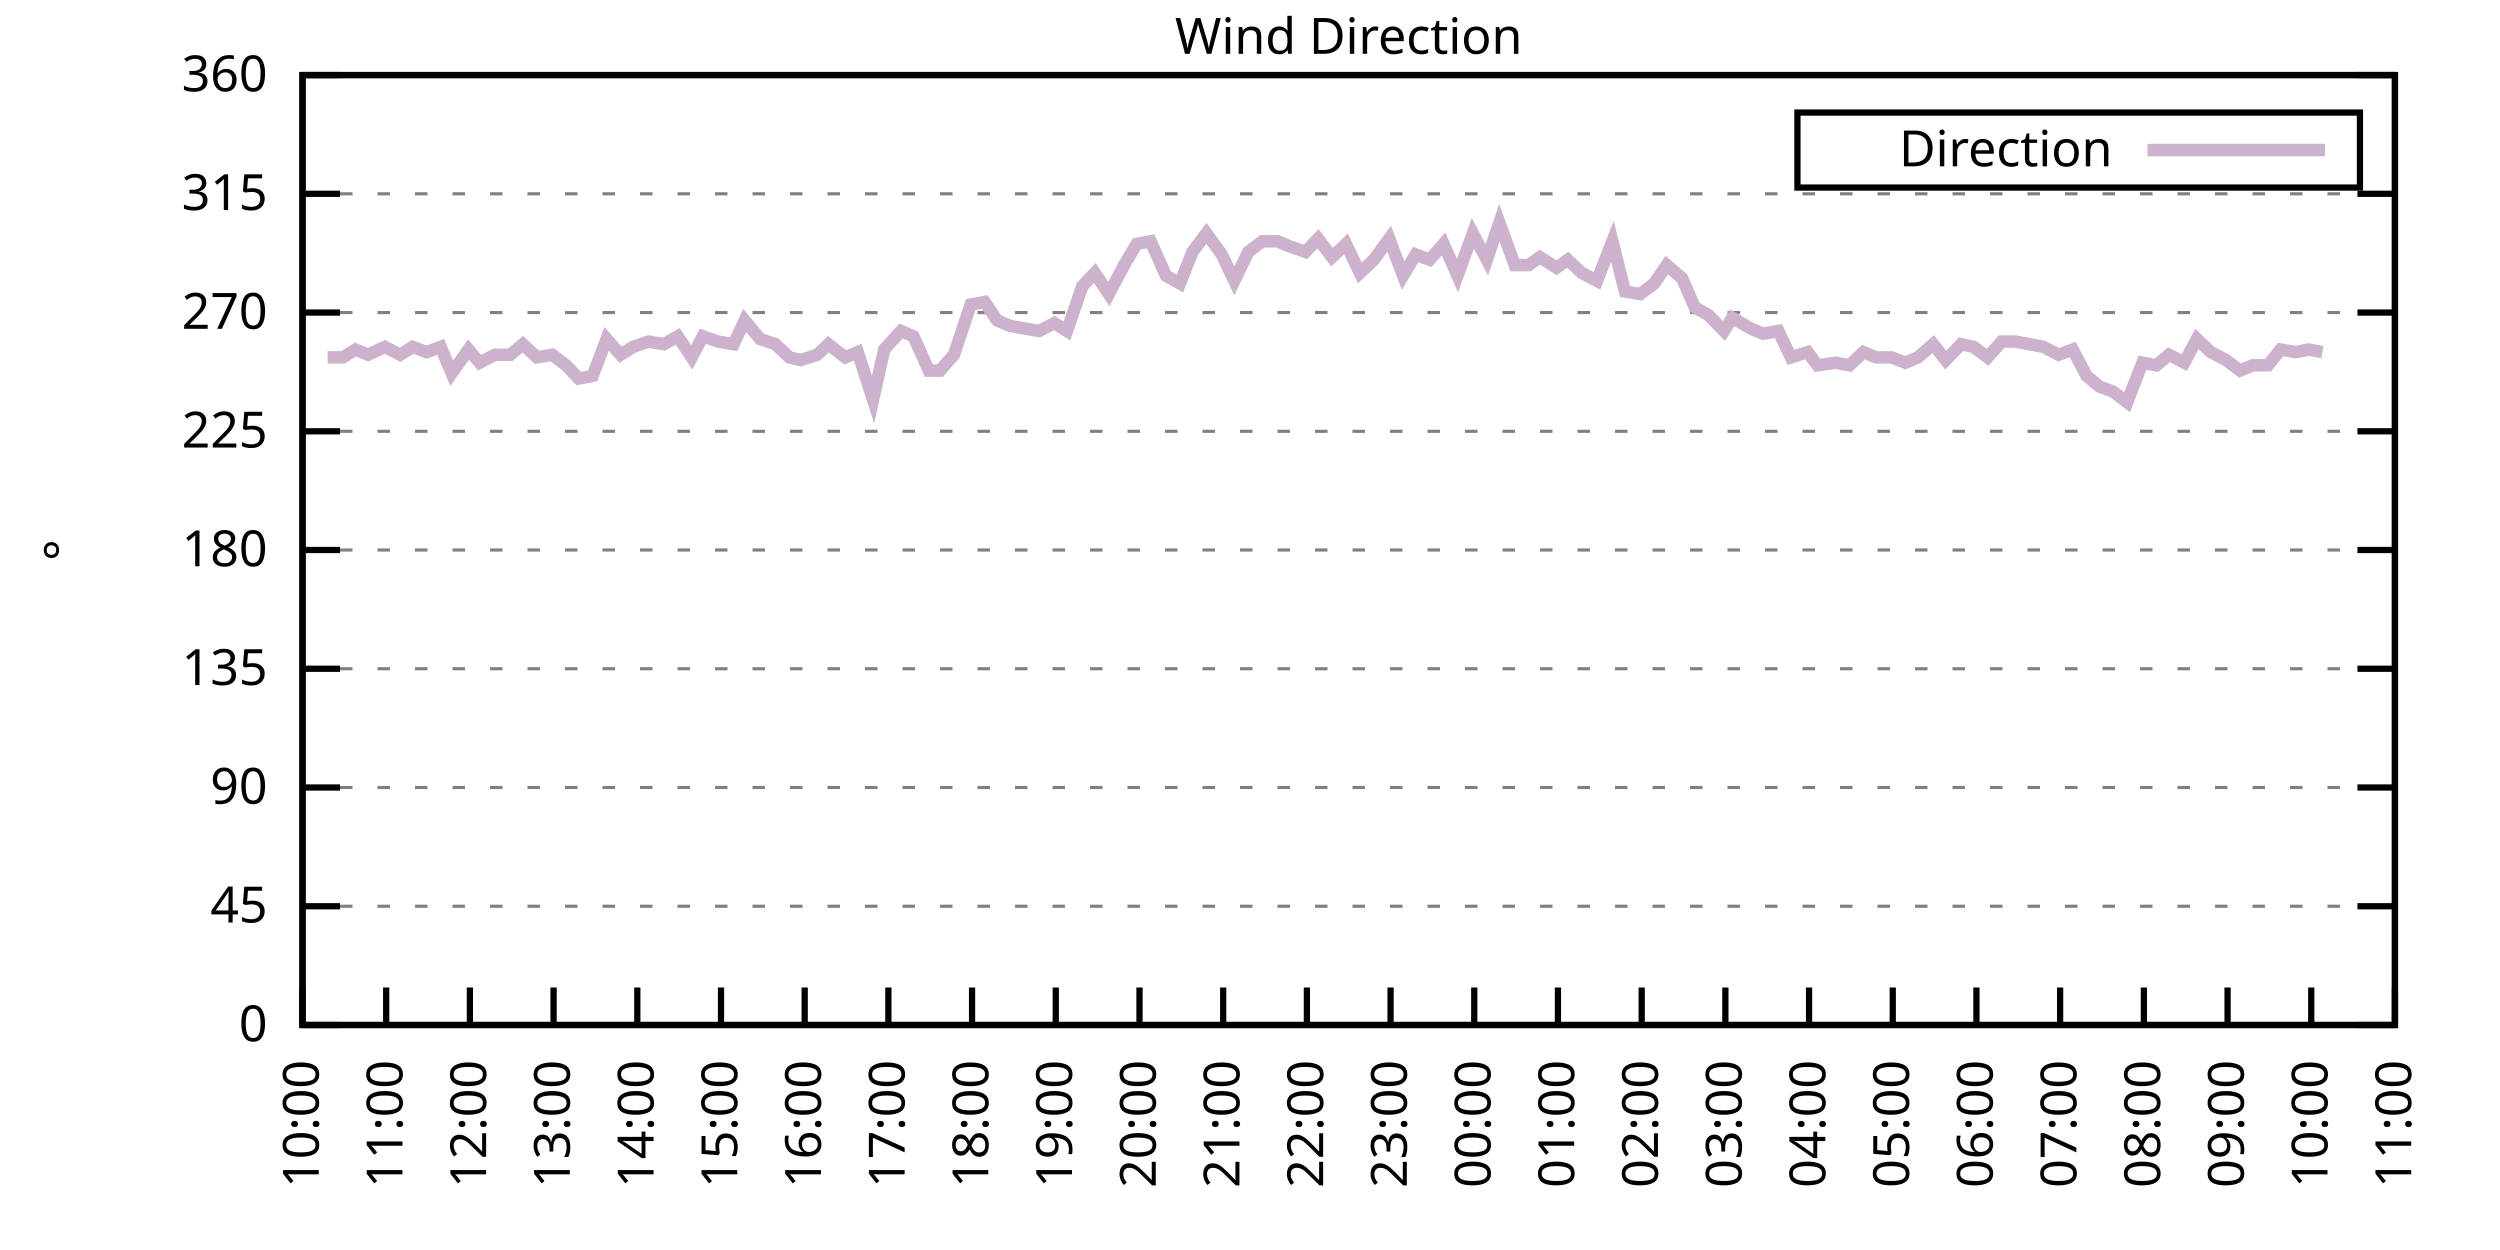
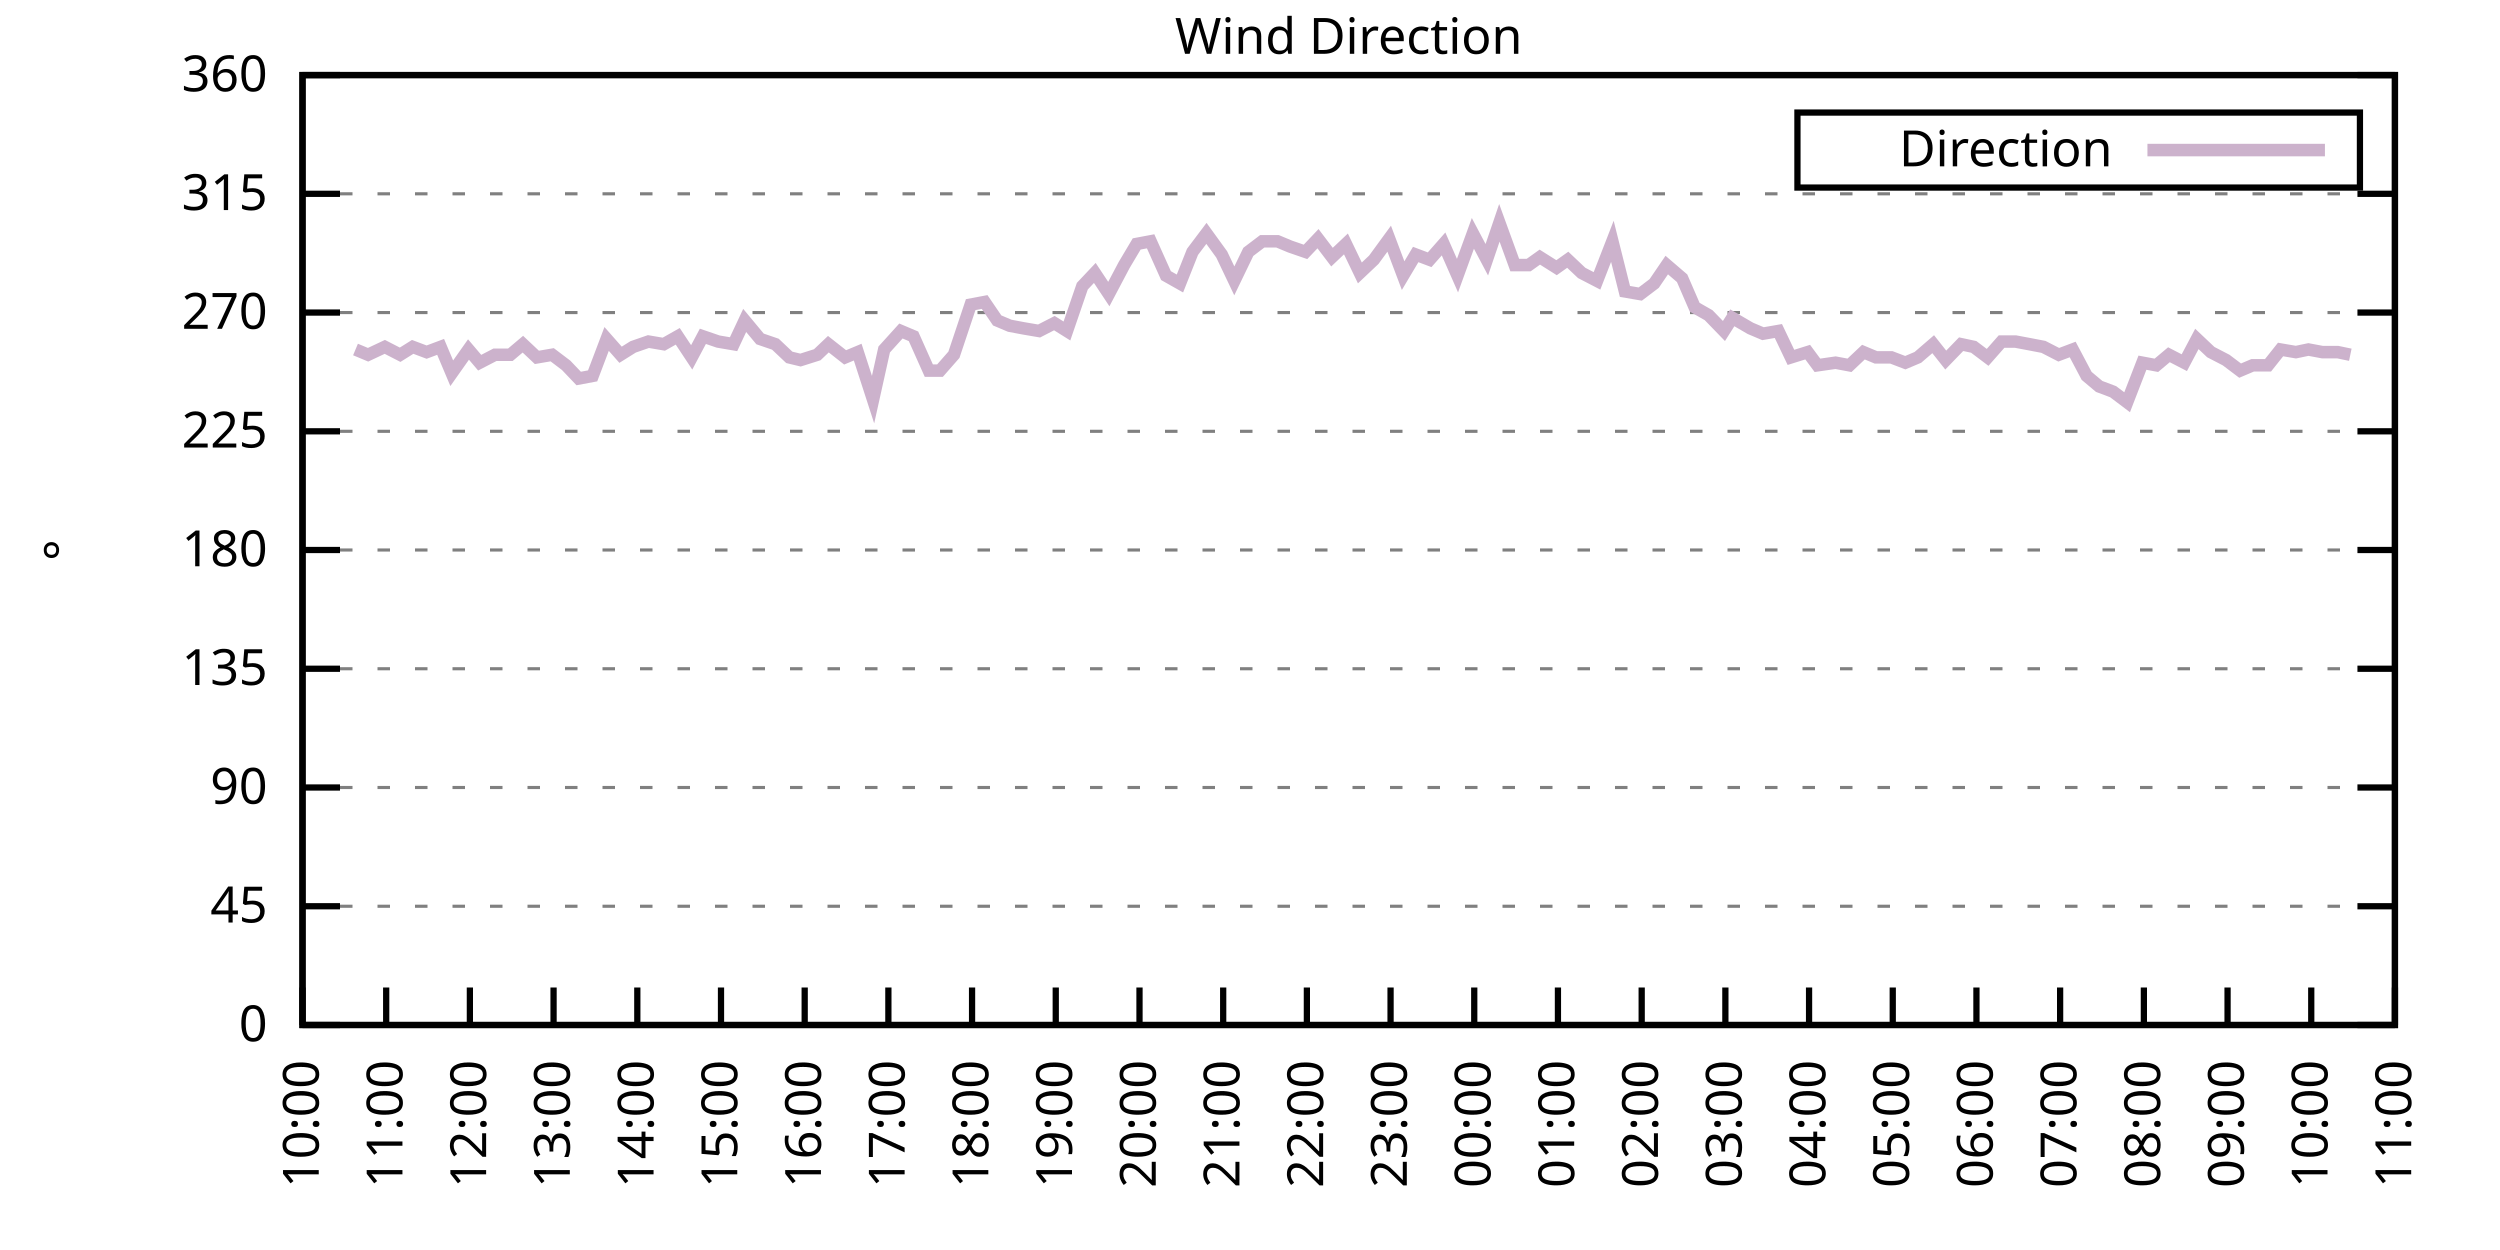
<svg xmlns="http://www.w3.org/2000/svg" xmlns:xlink="http://www.w3.org/1999/xlink" width="400" height="200" viewBox="0 0 400 200">
  <g id="gnuplot_canvas">
    <rect x="0" y="0" width="400" height="200" fill="none" />
    <defs>
      <circle id="gpDot" r="0.5" stroke-width="0.5" stroke="currentColor" />
      <path id="gpPt0" stroke-width="0.333" stroke="currentColor" d="M-1,0 h2 M0,-1 v2" />
      <path id="gpPt1" stroke-width="0.333" stroke="currentColor" d="M-1,-1 L1,1 M1,-1 L-1,1" />
      <path id="gpPt2" stroke-width="0.333" stroke="currentColor" d="M-1,0 L1,0 M0,-1 L0,1 M-1,-1 L1,1 M-1,1 L1,-1" />
      <rect id="gpPt3" stroke-width="0.333" stroke="currentColor" x="-1" y="-1" width="2" height="2" />
      <rect id="gpPt4" stroke-width="0.333" stroke="currentColor" fill="currentColor" x="-1" y="-1" width="2" height="2" />
      <circle id="gpPt5" stroke-width="0.333" stroke="currentColor" cx="0" cy="0" r="1" />
      <use xlink:href="#gpPt5" id="gpPt6" fill="currentColor" stroke="none" />
      <path id="gpPt7" stroke-width="0.333" stroke="currentColor" d="M0,-1.33 L-1.33,0.67 L1.33,0.67 z" />
      <use xlink:href="#gpPt7" id="gpPt8" fill="currentColor" stroke="none" />
      <use xlink:href="#gpPt7" id="gpPt9" stroke="currentColor" transform="rotate(180)" />
      <use xlink:href="#gpPt9" id="gpPt10" fill="currentColor" stroke="none" />
      <use xlink:href="#gpPt3" id="gpPt11" stroke="currentColor" transform="rotate(45)" />
      <use xlink:href="#gpPt11" id="gpPt12" fill="currentColor" stroke="none" />
      <path id="gpPt13" stroke-width="0.333" stroke="currentColor" d="M0,1.330 L1.265,0.411 L0.782,-1.067 L-0.782,-1.076 L-1.265,0.411 z" />
      <use xlink:href="#gpPt13" id="gpPt14" fill="currentColor" stroke="none" />
      <filter id="textbox" filterUnits="objectBoundingBox" x="0" y="0" height="1" width="1">
        <feFlood flood-color="white" flood-opacity="1" result="bgnd" />
        <feComposite in="SourceGraphic" in2="bgnd" operator="atop" />
      </filter>
      <filter id="greybox" filterUnits="objectBoundingBox" x="0" y="0" height="1" width="1">
        <feFlood flood-color="lightgrey" flood-opacity="1" result="grey" />
        <feComposite in="SourceGraphic" in2="grey" operator="atop" />
      </filter>
    </defs>
    <g fill="none" color="white" stroke="currentColor" stroke-width="1.00" stroke-linecap="butt" stroke-linejoin="miter">
</g>
    <g fill="none" color="black" stroke="currentColor" stroke-width="1.00" stroke-linecap="butt" stroke-linejoin="miter">
      <g stroke="none" shape-rendering="crispEdges">
        <polygon fill="rgb(255, 255, 255)" points="48.40,164.00 383.18,164.00 383.18,12.02 48.40,12.02 " />
      </g>
    </g>
    <g fill="none" color="black" stroke="currentColor" stroke-width="1.00" stroke-linecap="butt" stroke-linejoin="miter">
</g>
    <g fill="none" color="black" stroke="black" stroke-width="0.50" stroke-linecap="butt" stroke-linejoin="miter">
</g>
    <g fill="none" color="gray" stroke="currentColor" stroke-width="0.50" stroke-linecap="butt" stroke-linejoin="miter">
      <path stroke="gray" stroke-dasharray="2,4" class="gridline" d="M48.40,164.00 L383.19,164.00  " />
    </g>
    <g fill="none" color="gray" stroke="gray" stroke-width="1.00" stroke-linecap="butt" stroke-linejoin="miter">
</g>
    <g fill="none" color="black" stroke="currentColor" stroke-width="1.00" stroke-linecap="butt" stroke-linejoin="miter">
      <path stroke="black" d="M48.40,164.00 L54.40,164.00 M383.19,164.00 L377.19,164.00  " />
      <g transform="translate(42.80,166.60)" stroke="none" fill="black" font-family="Sans" font-size="8.00" text-anchor="end">
        <text>
          <tspan font-family="Sans"> 0</tspan>
        </text>
      </g>
    </g>
    <g fill="none" color="black" stroke="currentColor" stroke-width="1.00" stroke-linecap="butt" stroke-linejoin="miter">
</g>
    <g fill="none" color="black" stroke="black" stroke-width="0.50" stroke-linecap="butt" stroke-linejoin="miter">
</g>
    <g fill="none" color="gray" stroke="currentColor" stroke-width="0.50" stroke-linecap="butt" stroke-linejoin="miter">
      <path stroke="gray" stroke-dasharray="2,4" class="gridline" d="M48.40,145.00 L383.19,145.00  " />
    </g>
    <g fill="none" color="gray" stroke="gray" stroke-width="1.00" stroke-linecap="butt" stroke-linejoin="miter">
</g>
    <g fill="none" color="black" stroke="currentColor" stroke-width="1.00" stroke-linecap="butt" stroke-linejoin="miter">
      <path stroke="black" d="M48.40,145.00 L54.40,145.00 M383.19,145.00 L377.19,145.00  " />
      <g transform="translate(42.80,147.60)" stroke="none" fill="black" font-family="Sans" font-size="8.00" text-anchor="end">
        <text>
          <tspan font-family="Sans"> 45</tspan>
        </text>
      </g>
    </g>
    <g fill="none" color="black" stroke="currentColor" stroke-width="1.00" stroke-linecap="butt" stroke-linejoin="miter">
</g>
    <g fill="none" color="black" stroke="black" stroke-width="0.50" stroke-linecap="butt" stroke-linejoin="miter">
</g>
    <g fill="none" color="gray" stroke="currentColor" stroke-width="0.50" stroke-linecap="butt" stroke-linejoin="miter">
      <path stroke="gray" stroke-dasharray="2,4" class="gridline" d="M48.40,126.00 L383.19,126.00  " />
    </g>
    <g fill="none" color="gray" stroke="gray" stroke-width="1.00" stroke-linecap="butt" stroke-linejoin="miter">
</g>
    <g fill="none" color="black" stroke="currentColor" stroke-width="1.00" stroke-linecap="butt" stroke-linejoin="miter">
      <path stroke="black" d="M48.40,126.00 L54.40,126.00 M383.19,126.00 L377.19,126.00  " />
      <g transform="translate(42.80,128.60)" stroke="none" fill="black" font-family="Sans" font-size="8.00" text-anchor="end">
        <text>
          <tspan font-family="Sans"> 90</tspan>
        </text>
      </g>
    </g>
    <g fill="none" color="black" stroke="currentColor" stroke-width="1.00" stroke-linecap="butt" stroke-linejoin="miter">
</g>
    <g fill="none" color="black" stroke="black" stroke-width="0.50" stroke-linecap="butt" stroke-linejoin="miter">
</g>
    <g fill="none" color="gray" stroke="currentColor" stroke-width="0.50" stroke-linecap="butt" stroke-linejoin="miter">
      <path stroke="gray" stroke-dasharray="2,4" class="gridline" d="M48.40,107.00 L383.19,107.00  " />
    </g>
    <g fill="none" color="gray" stroke="gray" stroke-width="1.00" stroke-linecap="butt" stroke-linejoin="miter">
</g>
    <g fill="none" color="black" stroke="currentColor" stroke-width="1.00" stroke-linecap="butt" stroke-linejoin="miter">
      <path stroke="black" d="M48.40,107.00 L54.40,107.00 M383.19,107.00 L377.19,107.00  " />
      <g transform="translate(42.80,109.60)" stroke="none" fill="black" font-family="Sans" font-size="8.00" text-anchor="end">
        <text>
          <tspan font-family="Sans"> 135</tspan>
        </text>
      </g>
    </g>
    <g fill="none" color="black" stroke="currentColor" stroke-width="1.00" stroke-linecap="butt" stroke-linejoin="miter">
</g>
    <g fill="none" color="black" stroke="black" stroke-width="0.50" stroke-linecap="butt" stroke-linejoin="miter">
</g>
    <g fill="none" color="gray" stroke="currentColor" stroke-width="0.50" stroke-linecap="butt" stroke-linejoin="miter">
      <path stroke="gray" stroke-dasharray="2,4" class="gridline" d="M48.40,88.00 L383.19,88.00  " />
    </g>
    <g fill="none" color="gray" stroke="gray" stroke-width="1.00" stroke-linecap="butt" stroke-linejoin="miter">
</g>
    <g fill="none" color="black" stroke="currentColor" stroke-width="1.00" stroke-linecap="butt" stroke-linejoin="miter">
      <path stroke="black" d="M48.40,88.00 L54.40,88.00 M383.19,88.00 L377.19,88.00  " />
      <g transform="translate(42.80,90.60)" stroke="none" fill="black" font-family="Sans" font-size="8.00" text-anchor="end">
        <text>
          <tspan font-family="Sans"> 180</tspan>
        </text>
      </g>
    </g>
    <g fill="none" color="black" stroke="currentColor" stroke-width="1.00" stroke-linecap="butt" stroke-linejoin="miter">
</g>
    <g fill="none" color="black" stroke="black" stroke-width="0.50" stroke-linecap="butt" stroke-linejoin="miter">
</g>
    <g fill="none" color="gray" stroke="currentColor" stroke-width="0.50" stroke-linecap="butt" stroke-linejoin="miter">
      <path stroke="gray" stroke-dasharray="2,4" class="gridline" d="M48.40,69.01 L383.19,69.01  " />
    </g>
    <g fill="none" color="gray" stroke="gray" stroke-width="1.00" stroke-linecap="butt" stroke-linejoin="miter">
</g>
    <g fill="none" color="black" stroke="currentColor" stroke-width="1.00" stroke-linecap="butt" stroke-linejoin="miter">
      <path stroke="black" d="M48.40,69.01 L54.40,69.01 M383.19,69.01 L377.19,69.01  " />
      <g transform="translate(42.80,71.61)" stroke="none" fill="black" font-family="Sans" font-size="8.00" text-anchor="end">
        <text>
          <tspan font-family="Sans"> 225</tspan>
        </text>
      </g>
    </g>
    <g fill="none" color="black" stroke="currentColor" stroke-width="1.00" stroke-linecap="butt" stroke-linejoin="miter">
</g>
    <g fill="none" color="black" stroke="black" stroke-width="0.50" stroke-linecap="butt" stroke-linejoin="miter">
</g>
    <g fill="none" color="gray" stroke="currentColor" stroke-width="0.50" stroke-linecap="butt" stroke-linejoin="miter">
      <path stroke="gray" stroke-dasharray="2,4" class="gridline" d="M48.40,50.01 L383.19,50.01  " />
    </g>
    <g fill="none" color="gray" stroke="gray" stroke-width="1.00" stroke-linecap="butt" stroke-linejoin="miter">
</g>
    <g fill="none" color="black" stroke="currentColor" stroke-width="1.00" stroke-linecap="butt" stroke-linejoin="miter">
      <path stroke="black" d="M48.40,50.01 L54.40,50.01 M383.19,50.01 L377.19,50.01  " />
      <g transform="translate(42.80,52.61)" stroke="none" fill="black" font-family="Sans" font-size="8.00" text-anchor="end">
        <text>
          <tspan font-family="Sans"> 270</tspan>
        </text>
      </g>
    </g>
    <g fill="none" color="black" stroke="currentColor" stroke-width="1.00" stroke-linecap="butt" stroke-linejoin="miter">
</g>
    <g fill="none" color="black" stroke="black" stroke-width="0.50" stroke-linecap="butt" stroke-linejoin="miter">
</g>
    <g fill="none" color="gray" stroke="currentColor" stroke-width="0.50" stroke-linecap="butt" stroke-linejoin="miter">
      <path stroke="gray" stroke-dasharray="2,4" class="gridline" d="M48.40,31.01 L383.19,31.01  " />
    </g>
    <g fill="none" color="gray" stroke="gray" stroke-width="1.00" stroke-linecap="butt" stroke-linejoin="miter">
</g>
    <g fill="none" color="black" stroke="currentColor" stroke-width="1.00" stroke-linecap="butt" stroke-linejoin="miter">
      <path stroke="black" d="M48.40,31.01 L54.40,31.01 M383.19,31.01 L377.19,31.01  " />
      <g transform="translate(42.80,33.61)" stroke="none" fill="black" font-family="Sans" font-size="8.00" text-anchor="end">
        <text>
          <tspan font-family="Sans"> 315</tspan>
        </text>
      </g>
    </g>
    <g fill="none" color="black" stroke="currentColor" stroke-width="1.00" stroke-linecap="butt" stroke-linejoin="miter">
</g>
    <g fill="none" color="black" stroke="black" stroke-width="0.50" stroke-linecap="butt" stroke-linejoin="miter">
</g>
    <g fill="none" color="gray" stroke="currentColor" stroke-width="0.50" stroke-linecap="butt" stroke-linejoin="miter">
      <path stroke="gray" stroke-dasharray="2,4" class="gridline" d="M48.40,12.01 L383.19,12.01  " />
    </g>
    <g fill="none" color="gray" stroke="gray" stroke-width="1.00" stroke-linecap="butt" stroke-linejoin="miter">
</g>
    <g fill="none" color="black" stroke="currentColor" stroke-width="1.00" stroke-linecap="butt" stroke-linejoin="miter">
      <path stroke="black" d="M48.40,12.01 L54.40,12.01 M383.19,12.01 L377.19,12.01  " />
      <g transform="translate(42.80,14.61)" stroke="none" fill="black" font-family="Sans" font-size="8.00" text-anchor="end">
        <text>
          <tspan font-family="Sans"> 360</tspan>
        </text>
      </g>
    </g>
    <g fill="none" color="black" stroke="currentColor" stroke-width="1.00" stroke-linecap="butt" stroke-linejoin="miter">
      <path stroke="black" d="M48.40,164.00 L48.40,158.00  " />
      <g transform="translate(51.00,169.60) rotate(270.00)" stroke="none" fill="black" font-family="Sans" font-size="8.00" text-anchor="end">
        <text>
          <tspan font-family="Sans">10:00</tspan>
        </text>
      </g>
    </g>
    <g fill="none" color="black" stroke="currentColor" stroke-width="1.00" stroke-linecap="butt" stroke-linejoin="miter">
      <path stroke="black" d="M61.79,164.00 L61.79,158.00  " />
      <g transform="translate(64.39,169.60) rotate(270.00)" stroke="none" fill="black" font-family="Sans" font-size="8.00" text-anchor="end">
        <text>
          <tspan font-family="Sans">11:00</tspan>
        </text>
      </g>
    </g>
    <g fill="none" color="black" stroke="currentColor" stroke-width="1.00" stroke-linecap="butt" stroke-linejoin="miter">
      <path stroke="black" d="M75.18,164.00 L75.18,158.00  " />
      <g transform="translate(77.78,169.60) rotate(270.00)" stroke="none" fill="black" font-family="Sans" font-size="8.00" text-anchor="end">
        <text>
          <tspan font-family="Sans">12:00</tspan>
        </text>
      </g>
    </g>
    <g fill="none" color="black" stroke="currentColor" stroke-width="1.00" stroke-linecap="butt" stroke-linejoin="miter">
      <path stroke="black" d="M88.57,164.00 L88.57,158.00  " />
      <g transform="translate(91.17,169.60) rotate(270.00)" stroke="none" fill="black" font-family="Sans" font-size="8.00" text-anchor="end">
        <text>
          <tspan font-family="Sans">13:00</tspan>
        </text>
      </g>
    </g>
    <g fill="none" color="black" stroke="currentColor" stroke-width="1.00" stroke-linecap="butt" stroke-linejoin="miter">
      <path stroke="black" d="M101.97,164.00 L101.97,158.00  " />
      <g transform="translate(104.57,169.60) rotate(270.00)" stroke="none" fill="black" font-family="Sans" font-size="8.00" text-anchor="end">
        <text>
          <tspan font-family="Sans">14:00</tspan>
        </text>
      </g>
    </g>
    <g fill="none" color="black" stroke="currentColor" stroke-width="1.00" stroke-linecap="butt" stroke-linejoin="miter">
      <path stroke="black" d="M115.36,164.00 L115.36,158.00  " />
      <g transform="translate(117.96,169.60) rotate(270.00)" stroke="none" fill="black" font-family="Sans" font-size="8.00" text-anchor="end">
        <text>
          <tspan font-family="Sans">15:00</tspan>
        </text>
      </g>
    </g>
    <g fill="none" color="black" stroke="currentColor" stroke-width="1.00" stroke-linecap="butt" stroke-linejoin="miter">
      <path stroke="black" d="M128.75,164.00 L128.75,158.00  " />
      <g transform="translate(131.35,169.60) rotate(270.00)" stroke="none" fill="black" font-family="Sans" font-size="8.00" text-anchor="end">
        <text>
          <tspan font-family="Sans">16:00</tspan>
        </text>
      </g>
    </g>
    <g fill="none" color="black" stroke="currentColor" stroke-width="1.00" stroke-linecap="butt" stroke-linejoin="miter">
      <path stroke="black" d="M142.14,164.00 L142.14,158.00  " />
      <g transform="translate(144.74,169.60) rotate(270.00)" stroke="none" fill="black" font-family="Sans" font-size="8.00" text-anchor="end">
        <text>
          <tspan font-family="Sans">17:00</tspan>
        </text>
      </g>
    </g>
    <g fill="none" color="black" stroke="currentColor" stroke-width="1.00" stroke-linecap="butt" stroke-linejoin="miter">
      <path stroke="black" d="M155.53,164.00 L155.53,158.00  " />
      <g transform="translate(158.13,169.60) rotate(270.00)" stroke="none" fill="black" font-family="Sans" font-size="8.00" text-anchor="end">
        <text>
          <tspan font-family="Sans">18:00</tspan>
        </text>
      </g>
    </g>
    <g fill="none" color="black" stroke="currentColor" stroke-width="1.00" stroke-linecap="butt" stroke-linejoin="miter">
      <path stroke="black" d="M168.92,164.00 L168.92,158.00  " />
      <g transform="translate(171.52,169.60) rotate(270.00)" stroke="none" fill="black" font-family="Sans" font-size="8.00" text-anchor="end">
        <text>
          <tspan font-family="Sans">19:00</tspan>
        </text>
      </g>
    </g>
    <g fill="none" color="black" stroke="currentColor" stroke-width="1.00" stroke-linecap="butt" stroke-linejoin="miter">
      <path stroke="black" d="M182.32,164.00 L182.32,158.00  " />
      <g transform="translate(184.92,169.60) rotate(270.00)" stroke="none" fill="black" font-family="Sans" font-size="8.00" text-anchor="end">
        <text>
          <tspan font-family="Sans">20:00</tspan>
        </text>
      </g>
    </g>
    <g fill="none" color="black" stroke="currentColor" stroke-width="1.00" stroke-linecap="butt" stroke-linejoin="miter">
      <path stroke="black" d="M195.71,164.00 L195.71,158.00  " />
      <g transform="translate(198.31,169.60) rotate(270.00)" stroke="none" fill="black" font-family="Sans" font-size="8.00" text-anchor="end">
        <text>
          <tspan font-family="Sans">21:00</tspan>
        </text>
      </g>
    </g>
    <g fill="none" color="black" stroke="currentColor" stroke-width="1.00" stroke-linecap="butt" stroke-linejoin="miter">
      <path stroke="black" d="M209.10,164.00 L209.10,158.00  " />
      <g transform="translate(211.70,169.60) rotate(270.00)" stroke="none" fill="black" font-family="Sans" font-size="8.00" text-anchor="end">
        <text>
          <tspan font-family="Sans">22:00</tspan>
        </text>
      </g>
    </g>
    <g fill="none" color="black" stroke="currentColor" stroke-width="1.00" stroke-linecap="butt" stroke-linejoin="miter">
      <path stroke="black" d="M222.49,164.00 L222.49,158.00  " />
      <g transform="translate(225.09,169.60) rotate(270.00)" stroke="none" fill="black" font-family="Sans" font-size="8.00" text-anchor="end">
        <text>
          <tspan font-family="Sans">23:00</tspan>
        </text>
      </g>
    </g>
    <g fill="none" color="black" stroke="currentColor" stroke-width="1.00" stroke-linecap="butt" stroke-linejoin="miter">
      <path stroke="black" d="M235.88,164.00 L235.88,158.00  " />
      <g transform="translate(238.48,169.60) rotate(270.00)" stroke="none" fill="black" font-family="Sans" font-size="8.00" text-anchor="end">
        <text>
          <tspan font-family="Sans">00:00</tspan>
        </text>
      </g>
    </g>
    <g fill="none" color="black" stroke="currentColor" stroke-width="1.00" stroke-linecap="butt" stroke-linejoin="miter">
      <path stroke="black" d="M249.27,164.00 L249.27,158.00  " />
      <g transform="translate(251.87,169.60) rotate(270.00)" stroke="none" fill="black" font-family="Sans" font-size="8.00" text-anchor="end">
        <text>
          <tspan font-family="Sans">01:00</tspan>
        </text>
      </g>
    </g>
    <g fill="none" color="black" stroke="currentColor" stroke-width="1.00" stroke-linecap="butt" stroke-linejoin="miter">
      <path stroke="black" d="M262.67,164.00 L262.67,158.00  " />
      <g transform="translate(265.27,169.60) rotate(270.00)" stroke="none" fill="black" font-family="Sans" font-size="8.00" text-anchor="end">
        <text>
          <tspan font-family="Sans">02:00</tspan>
        </text>
      </g>
    </g>
    <g fill="none" color="black" stroke="currentColor" stroke-width="1.00" stroke-linecap="butt" stroke-linejoin="miter">
      <path stroke="black" d="M276.06,164.00 L276.06,158.00  " />
      <g transform="translate(278.66,169.60) rotate(270.00)" stroke="none" fill="black" font-family="Sans" font-size="8.00" text-anchor="end">
        <text>
          <tspan font-family="Sans">03:00</tspan>
        </text>
      </g>
    </g>
    <g fill="none" color="black" stroke="currentColor" stroke-width="1.00" stroke-linecap="butt" stroke-linejoin="miter">
      <path stroke="black" d="M289.45,164.00 L289.45,158.00  " />
      <g transform="translate(292.05,169.60) rotate(270.00)" stroke="none" fill="black" font-family="Sans" font-size="8.00" text-anchor="end">
        <text>
          <tspan font-family="Sans">04:00</tspan>
        </text>
      </g>
    </g>
    <g fill="none" color="black" stroke="currentColor" stroke-width="1.00" stroke-linecap="butt" stroke-linejoin="miter">
      <path stroke="black" d="M302.84,164.00 L302.84,158.00  " />
      <g transform="translate(305.44,169.60) rotate(270.00)" stroke="none" fill="black" font-family="Sans" font-size="8.00" text-anchor="end">
        <text>
          <tspan font-family="Sans">05:00</tspan>
        </text>
      </g>
    </g>
    <g fill="none" color="black" stroke="currentColor" stroke-width="1.00" stroke-linecap="butt" stroke-linejoin="miter">
      <path stroke="black" d="M316.23,164.00 L316.23,158.00  " />
      <g transform="translate(318.83,169.60) rotate(270.00)" stroke="none" fill="black" font-family="Sans" font-size="8.00" text-anchor="end">
        <text>
          <tspan font-family="Sans">06:00</tspan>
        </text>
      </g>
    </g>
    <g fill="none" color="black" stroke="currentColor" stroke-width="1.00" stroke-linecap="butt" stroke-linejoin="miter">
      <path stroke="black" d="M329.62,164.00 L329.62,158.00  " />
      <g transform="translate(332.22,169.60) rotate(270.00)" stroke="none" fill="black" font-family="Sans" font-size="8.00" text-anchor="end">
        <text>
          <tspan font-family="Sans">07:00</tspan>
        </text>
      </g>
    </g>
    <g fill="none" color="black" stroke="currentColor" stroke-width="1.00" stroke-linecap="butt" stroke-linejoin="miter">
      <path stroke="black" d="M343.02,164.00 L343.02,158.00  " />
      <g transform="translate(345.62,169.60) rotate(270.00)" stroke="none" fill="black" font-family="Sans" font-size="8.00" text-anchor="end">
        <text>
          <tspan font-family="Sans">08:00</tspan>
        </text>
      </g>
    </g>
    <g fill="none" color="black" stroke="currentColor" stroke-width="1.00" stroke-linecap="butt" stroke-linejoin="miter">
      <path stroke="black" d="M356.41,164.00 L356.41,158.00  " />
      <g transform="translate(359.01,169.60) rotate(270.00)" stroke="none" fill="black" font-family="Sans" font-size="8.00" text-anchor="end">
        <text>
          <tspan font-family="Sans">09:00</tspan>
        </text>
      </g>
    </g>
    <g fill="none" color="black" stroke="currentColor" stroke-width="1.00" stroke-linecap="butt" stroke-linejoin="miter">
      <path stroke="black" d="M369.80,164.00 L369.80,158.00  " />
      <g transform="translate(372.40,169.60) rotate(270.00)" stroke="none" fill="black" font-family="Sans" font-size="8.00" text-anchor="end">
        <text>
          <tspan font-family="Sans">10:00</tspan>
        </text>
      </g>
    </g>
    <g fill="none" color="black" stroke="currentColor" stroke-width="1.00" stroke-linecap="butt" stroke-linejoin="miter">
      <path stroke="black" d="M383.19,164.00 L383.19,158.00  " />
      <g transform="translate(385.79,169.60) rotate(270.00)" stroke="none" fill="black" font-family="Sans" font-size="8.00" text-anchor="end">
        <text>
          <tspan font-family="Sans">11:00</tspan>
        </text>
      </g>
    </g>
    <g fill="none" color="black" stroke="currentColor" stroke-width="1.00" stroke-linecap="butt" stroke-linejoin="miter">
</g>
    <g fill="none" color="black" stroke="currentColor" stroke-width="1.00" stroke-linecap="butt" stroke-linejoin="miter">
      <path stroke="black" d="M48.40,12.01 L48.40,164.00 L383.19,164.00 L383.19,12.01 L48.40,12.01 Z  " />
    </g>
    <g fill="none" color="black" stroke="currentColor" stroke-width="1.00" stroke-linecap="butt" stroke-linejoin="miter">
</g>
    <g fill="none" color="black" stroke="currentColor" stroke-width="1.00" stroke-linecap="butt" stroke-linejoin="miter">
      <path stroke="black" d="M287.59,30.01 L287.59,18.01 L377.59,18.01 L377.59,30.01 L287.59,30.01 Z  " />
    </g>
    <g id="Wind_direction_plot_1">
      <g fill="none" color="white" stroke="black" stroke-width="2.00" stroke-linecap="butt" stroke-linejoin="miter">
</g>
      <g fill="none" color="black" stroke="currentColor" stroke-width="2.00" stroke-linecap="butt" stroke-linejoin="miter">
        <g transform="translate(337.99,26.61)" stroke="none" fill="black" font-family="Sans" font-size="8.00" text-anchor="end">
          <text>
            <tspan font-family="Sans">Direction</tspan>
          </text>
        </g>
      </g>
      <g fill="none" color="black" stroke="currentColor" stroke-width="2.00" stroke-linecap="butt" stroke-linejoin="miter">
-         <path stroke="rgb(204, 178, 204)" d="M343.59,24.01 L371.99,24.01 M52.42,57.18 L54.87,57.18 L56.88,55.92 L58.89,56.76 L61.57,55.50 L64.02,56.76   L66.03,55.50 L68.26,56.34 L70.50,55.50 L72.28,59.72 L74.96,55.92 L76.75,58.03 L79.20,56.76 L81.66,56.76   L83.66,55.07 L85.90,57.18 L88.35,56.76 L90.58,58.45 L92.59,60.56 L94.82,60.14 L97.06,54.23 L99.29,56.76   L101.30,55.50 L103.75,54.65 L106.21,55.07 L108.44,53.81 L110.67,57.18 L112.46,53.81 L114.91,54.65 L117.37,55.07   L119.15,51.27 L121.61,54.23 L124.06,55.07 L126.29,57.18 L128.08,57.61 L130.76,56.76 L132.54,55.07 L135.22,57.18   L137.23,56.34 L139.69,63.94 L141.47,55.92 L144.15,52.96 L146.16,53.81 L148.61,59.30 L150.40,59.30 L152.63,56.76   L155.31,48.74 L157.54,48.32 L159.55,51.27 L161.56,52.12 L163.79,52.54 L166.25,52.96 L168.70,51.70 L170.71,52.96   L173.17,45.79 L175.17,43.67 L177.41,47.05 L179.86,42.41 L181.87,39.03 L184.10,38.61 L186.56,44.10 L188.79,45.36   L190.80,40.30 L193.03,37.34 L195.48,40.72 L197.49,44.94 L199.73,40.30 L201.96,38.61 L204.41,38.61 L206.42,39.45   L208.88,40.30 L210.88,38.19 L213.12,41.14 L215.35,39.03 L217.58,43.67 L219.81,41.56 L222.27,38.19 L224.50,44.10   L226.51,40.72 L228.74,41.56 L230.97,39.03 L233.20,44.10 L235.66,37.34 L237.89,41.56 L239.90,35.65 L242.36,42.41   L244.59,42.41 L246.37,41.14 L249.05,42.83 L250.84,41.56 L253.07,43.67 L255.52,44.94 L257.98,38.61 L259.99,46.63   L262.44,47.05 L264.67,45.36 L266.68,42.41 L269.14,44.52 L271.15,49.16 L273.38,50.43 L275.83,52.96 L277.17,50.85   L280.07,52.54 L282.08,53.39 L284.54,52.96 L286.55,57.18 L289.23,56.34 L290.79,58.45 L293.69,58.03 L295.92,58.45   L298.15,56.34 L300.16,57.18 L302.62,57.18 L304.85,58.03 L306.86,57.18 L309.31,55.07 L311.32,57.61 L313.78,55.07   L315.79,55.50 L318.02,57.18 L320.25,54.65 L322.48,54.65 L324.71,55.07 L326.95,55.50 L329.40,56.76 L331.63,55.92   L333.86,60.14 L335.87,61.83 L338.10,62.67 L340.34,64.36 L342.79,58.03 L345.02,58.45 L347.03,56.76 L349.49,58.03   L351.50,54.23 L353.73,56.34 L356.18,57.61 L358.42,59.30 L360.42,58.45 L362.88,58.45 L364.89,55.92 L367.34,56.34   L369.35,55.92 L371.58,56.34  " />
+         <path stroke="rgb(204, 178, 204)" d="M343.59,24.01 L371.99,24.01 M56.88,55.92 L58.89,56.76 L61.57,55.50 L64.02,56.76 L66.03,55.50 L68.26,56.34   L70.50,55.50 L72.28,59.72 L74.96,55.92 L76.75,58.03 L79.20,56.76 L81.66,56.76 L83.66,55.07 L85.90,57.18   L88.35,56.76 L90.58,58.45 L92.59,60.56 L94.82,60.14 L97.06,54.23 L99.29,56.76 L101.30,55.50 L103.75,54.65   L106.21,55.07 L108.44,53.81 L110.67,57.18 L112.46,53.81 L114.91,54.65 L117.37,55.07 L119.15,51.27 L121.61,54.23   L124.06,55.07 L126.29,57.18 L128.08,57.61 L130.76,56.76 L132.54,55.07 L135.22,57.18 L137.23,56.34 L139.69,63.94   L141.47,55.92 L144.15,52.96 L146.16,53.81 L148.61,59.30 L150.40,59.30 L152.63,56.76 L155.31,48.74 L157.54,48.32   L159.55,51.27 L161.56,52.12 L163.79,52.54 L166.25,52.96 L168.70,51.70 L170.71,52.96 L173.17,45.79 L175.17,43.67   L177.41,47.05 L179.86,42.41 L181.87,39.03 L184.10,38.61 L186.56,44.10 L188.79,45.36 L190.80,40.30 L193.03,37.34   L195.48,40.72 L197.49,44.94 L199.73,40.30 L201.96,38.61 L204.41,38.61 L206.42,39.45 L208.88,40.30 L210.88,38.19   L213.12,41.14 L215.35,39.03 L217.58,43.67 L219.81,41.56 L222.27,38.19 L224.50,44.10 L226.51,40.72 L228.74,41.56   L230.97,39.03 L233.20,44.10 L235.66,37.34 L237.89,41.56 L239.90,35.65 L242.36,42.41 L244.59,42.41 L246.37,41.14   L249.05,42.83 L250.84,41.56 L253.07,43.67 L255.52,44.94 L257.98,38.61 L259.99,46.63 L262.44,47.05 L264.67,45.36   L266.68,42.41 L269.14,44.52 L271.15,49.16 L273.38,50.43 L275.83,52.96 L277.17,50.85 L280.07,52.54 L282.08,53.39   L284.54,52.96 L286.55,57.18 L289.23,56.34 L290.79,58.45 L293.69,58.03 L295.92,58.45 L298.15,56.34 L300.16,57.18   L302.62,57.18 L304.85,58.03 L306.86,57.18 L309.31,55.07 L311.32,57.61 L313.78,55.07 L315.79,55.50 L318.02,57.18   L320.25,54.65 L322.48,54.65 L324.71,55.07 L326.95,55.50 L329.40,56.76 L331.63,55.92 L333.86,60.14 L335.87,61.83   L338.10,62.67 L340.34,64.36 L342.79,58.03 L345.02,58.45 L347.03,56.76 L349.49,58.03 L351.50,54.23 L353.73,56.34   L356.18,57.61 L358.42,59.30 L360.42,58.45 L362.88,58.45 L364.89,55.92 L367.34,56.34 L369.35,55.92 L371.58,56.34   L374.04,56.34 L376.05,56.76  " />
      </g>
    </g>
    <g fill="none" color="black" stroke="currentColor" stroke-width="2.00" stroke-linecap="butt" stroke-linejoin="miter">
</g>
    <g fill="none" color="black" stroke="black" stroke-width="1.00" stroke-linecap="butt" stroke-linejoin="miter">
</g>
    <g fill="none" color="black" stroke="currentColor" stroke-width="1.00" stroke-linecap="butt" stroke-linejoin="miter">
      <path stroke="black" d="M48.40,12.01 L48.40,164.00 L383.19,164.00 L383.19,12.01 L48.40,12.01 Z  " />
      <g transform="translate(12.80,88.01) rotate(270.00)" stroke="none" fill="black" font-family="Sans" font-size="8.00" text-anchor="middle">
        <text>
          <tspan font-family="Sans">°</tspan>
        </text>
      </g>
    </g>
    <g fill="none" color="black" stroke="currentColor" stroke-width="1.00" stroke-linecap="butt" stroke-linejoin="miter">
</g>
    <g fill="none" color="black" stroke="currentColor" stroke-width="1.00" stroke-linecap="butt" stroke-linejoin="miter">
      <g transform="translate(215.79,8.61)" stroke="none" fill="black" font-family="Sans" font-size="8.00" text-anchor="middle">
        <text>
          <tspan font-family="Sans">Wind Direction</tspan>
        </text>
      </g>
    </g>
    <g fill="none" color="black" stroke="currentColor" stroke-width="1.00" stroke-linecap="butt" stroke-linejoin="miter">
</g>
  </g>
</svg>
